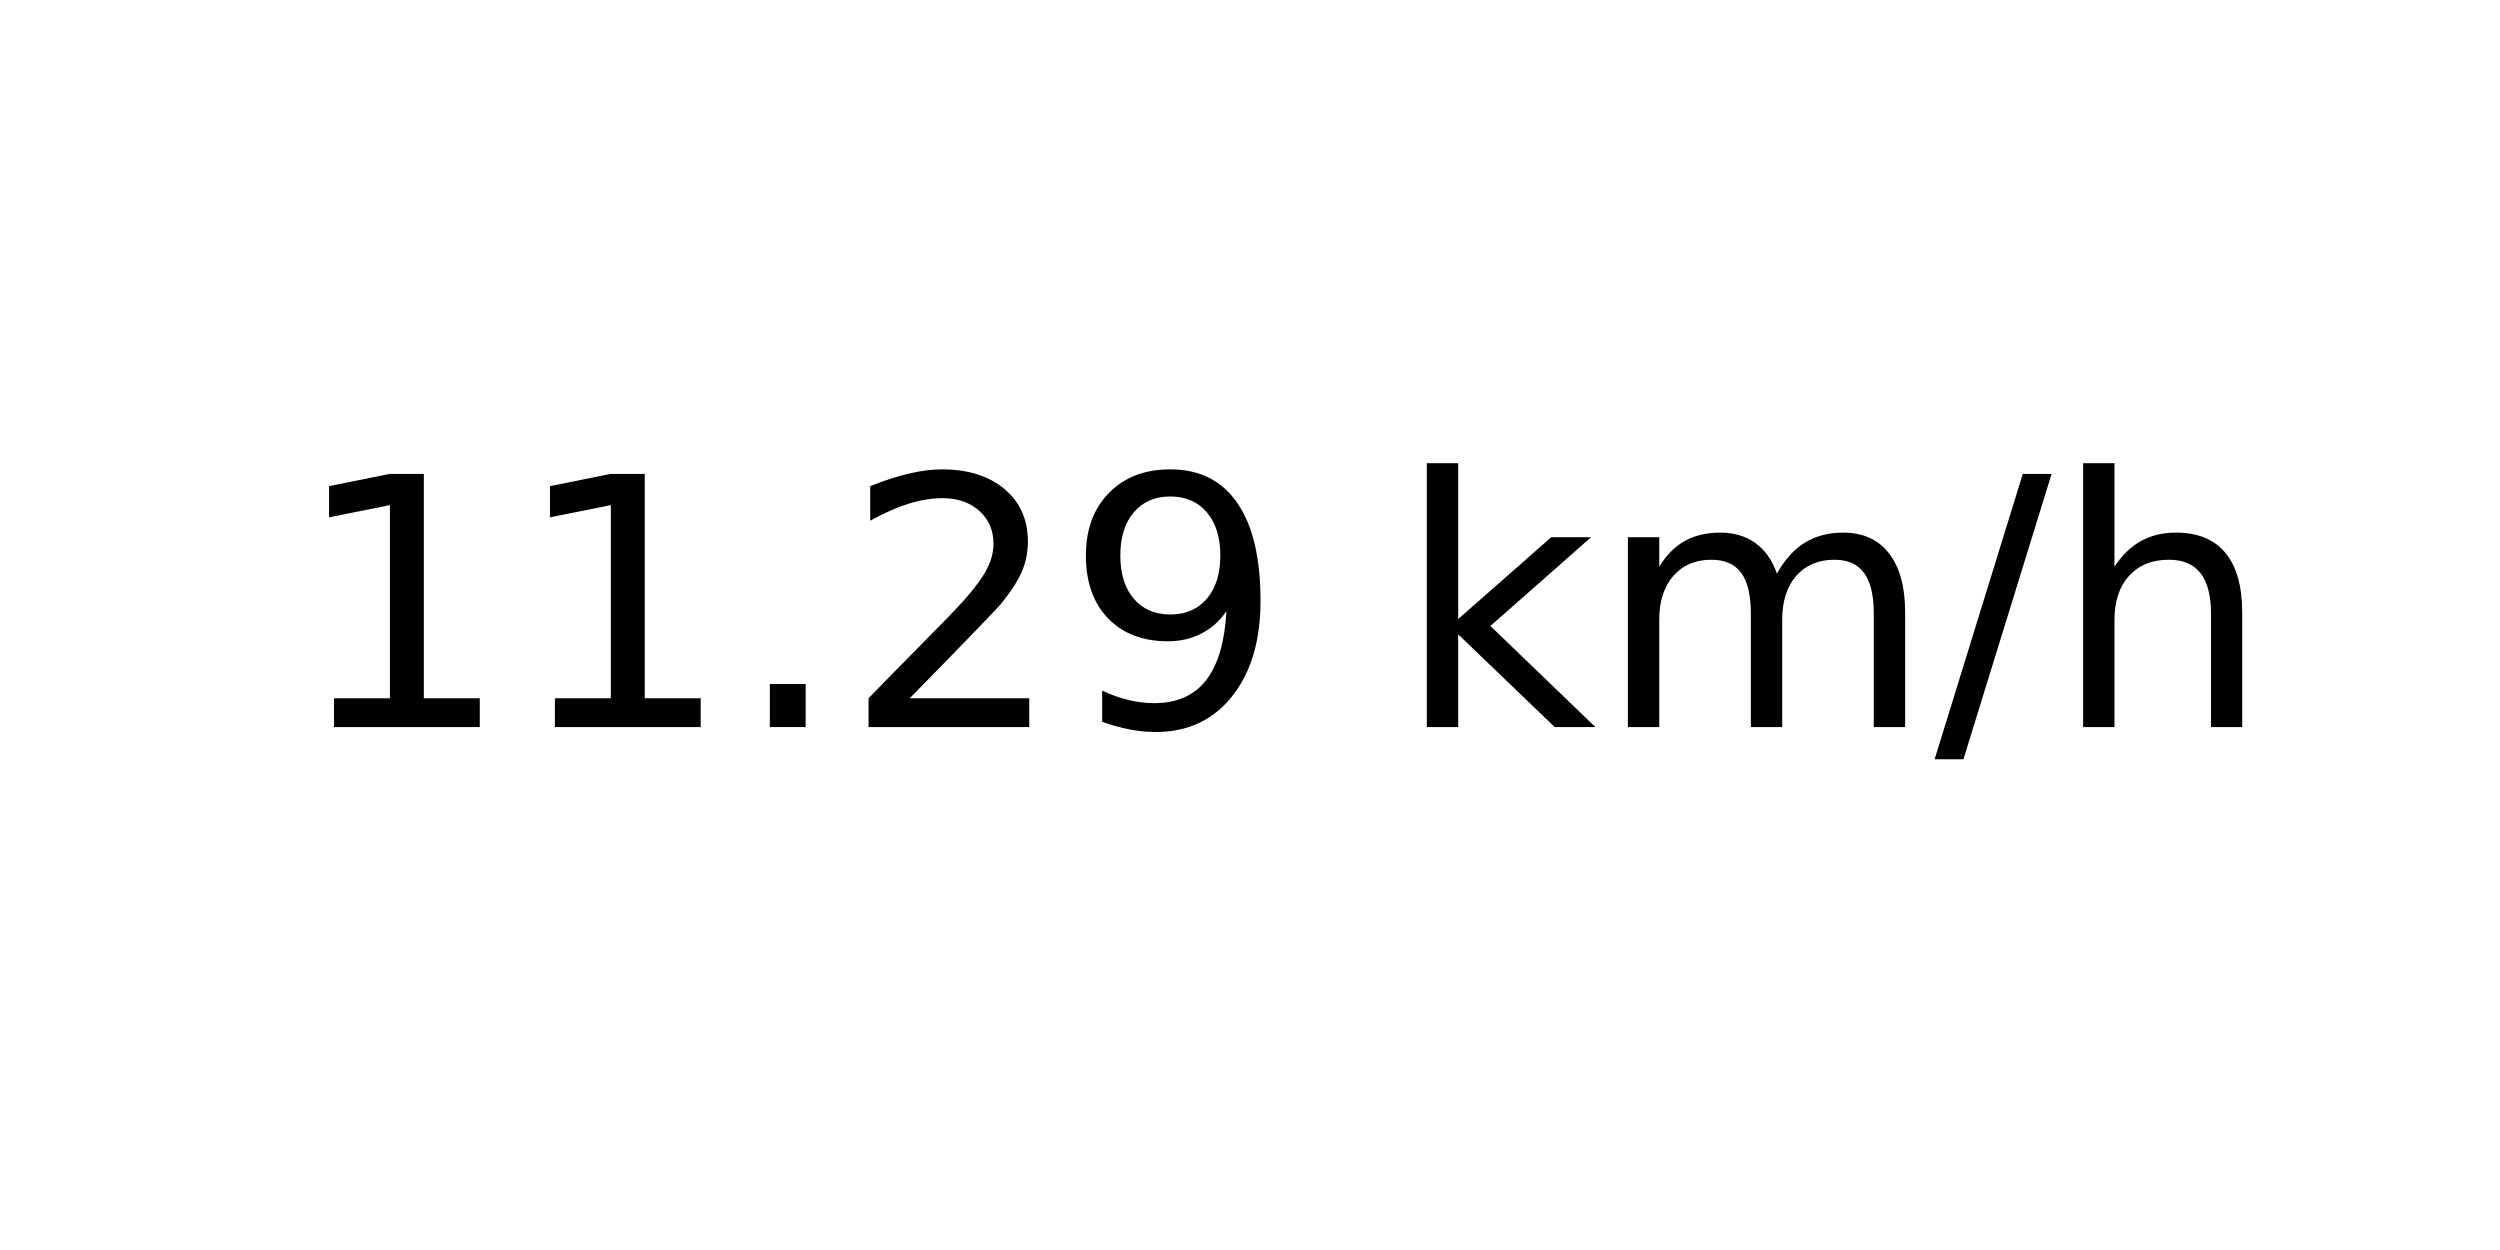
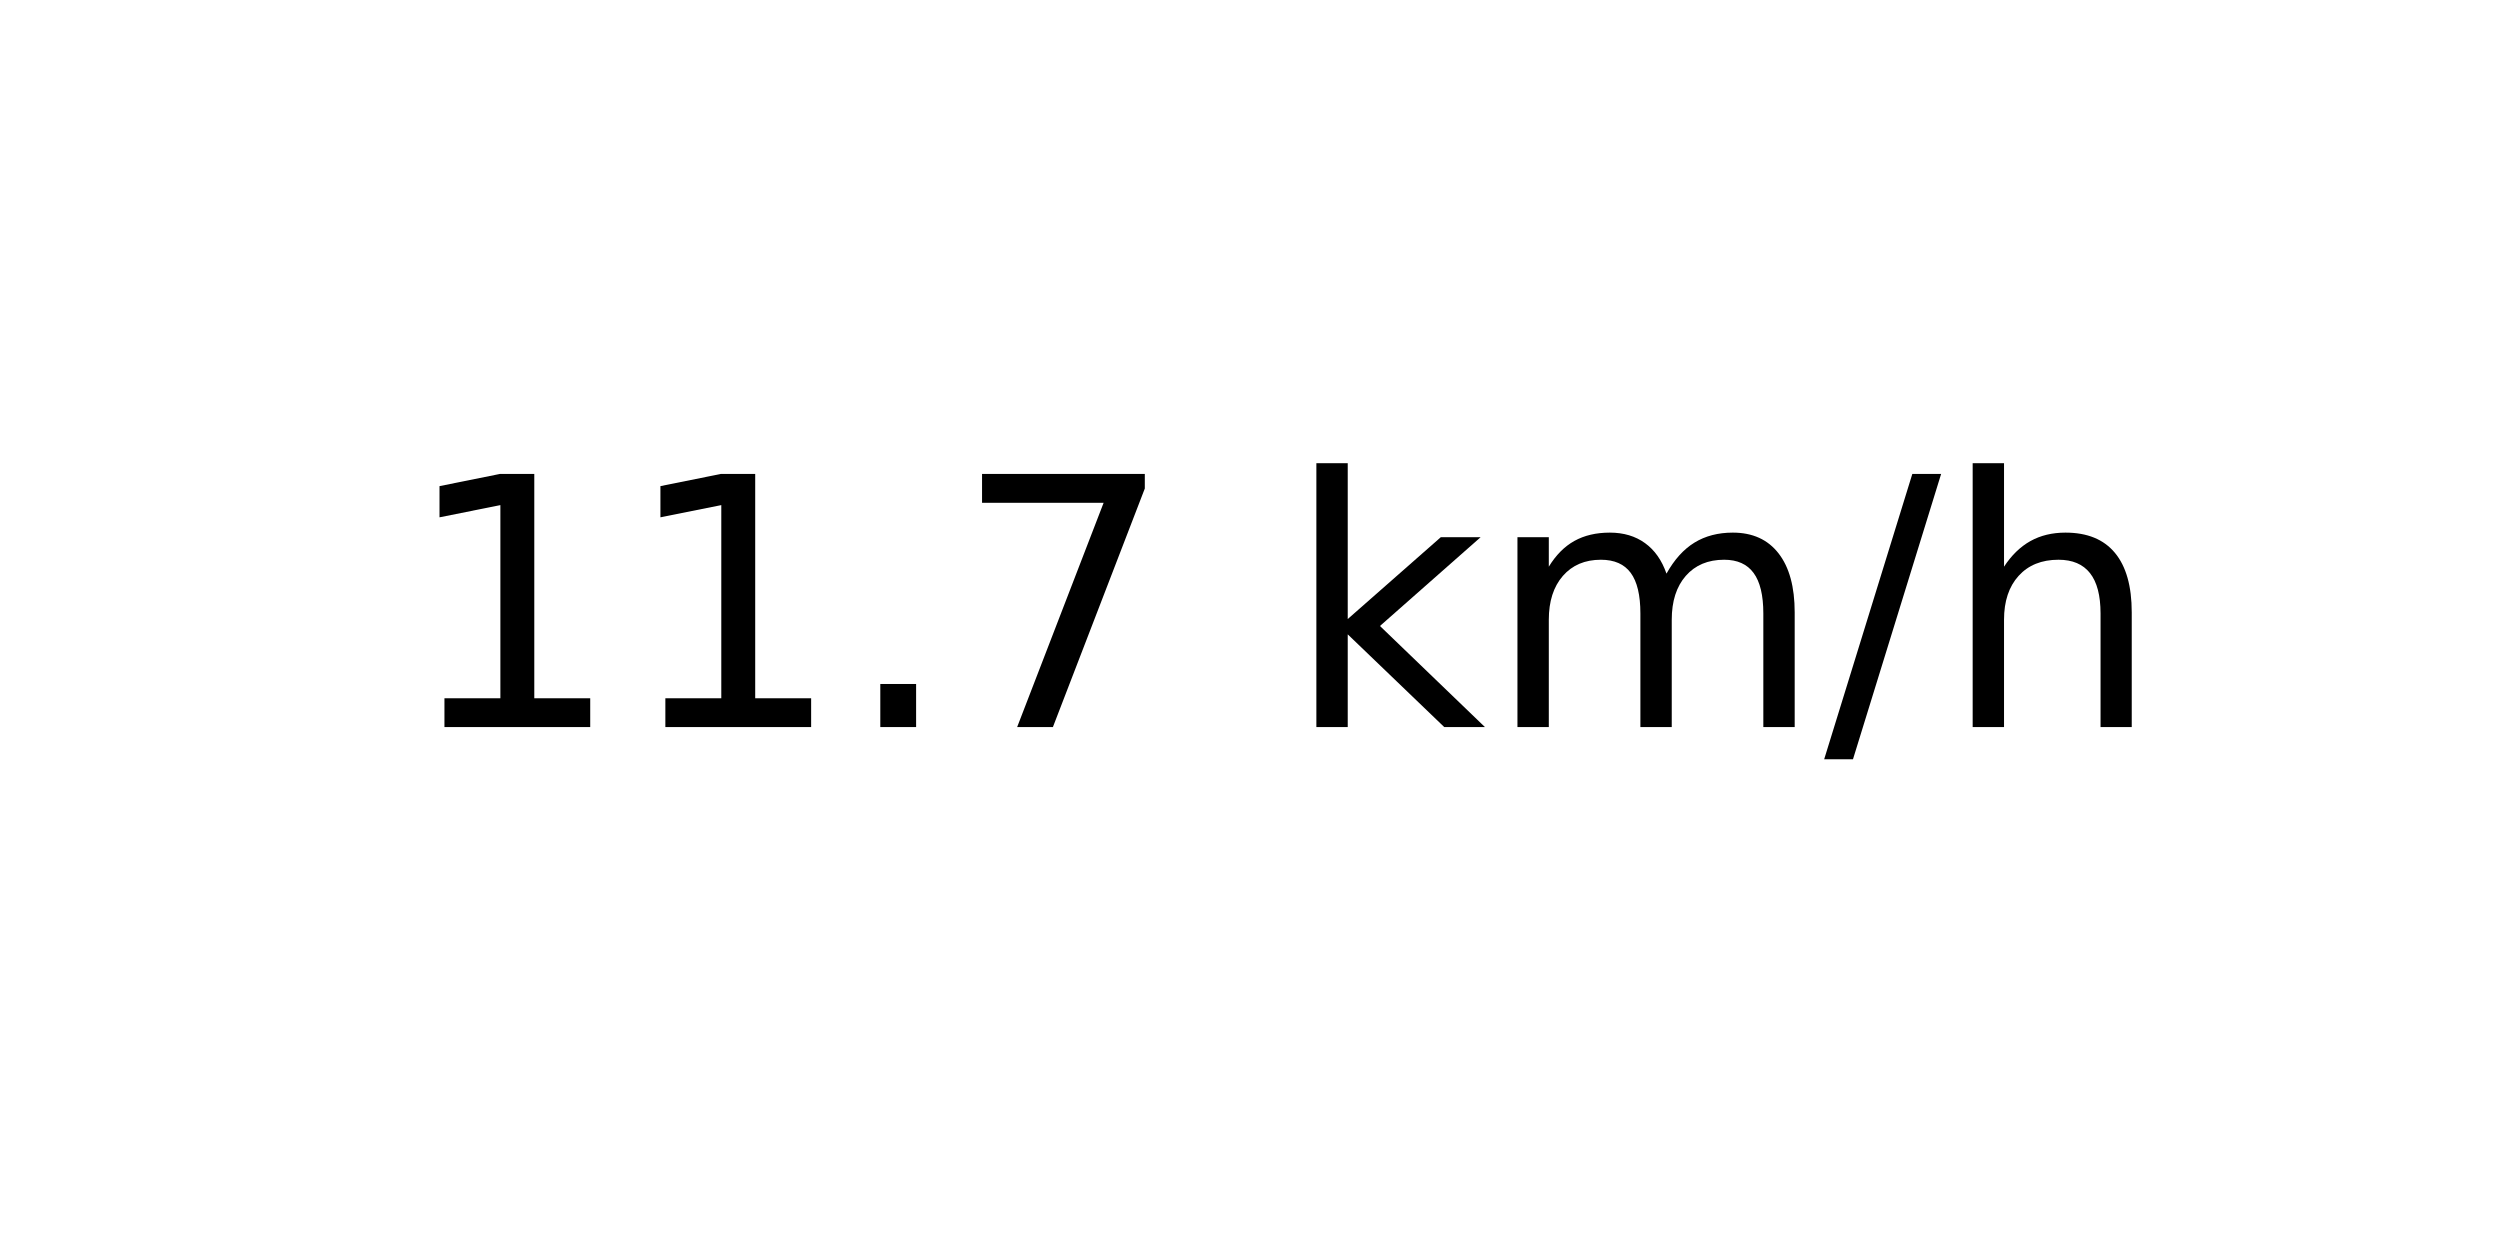
<svg xmlns="http://www.w3.org/2000/svg" xmlns:xlink="http://www.w3.org/1999/xlink" width="72pt" height="36pt" viewBox="0 0 72 36" version="1.1">
  <defs>
    <style type="text/css">*{stroke-linejoin: round; stroke-linecap: butt}</style>
  </defs>
  <g id="figure_1">
    <g id="axes_1">
      <g id="text_1">
-         <g transform="translate(8.378125 20.93937) scale(0.1 -0.1)">
+         <g transform="translate(11.55937 20.93937) scale(0.1 -0.1)">
          <defs>
            <path id="DejaVuSans-31" d="M 794 531  L 1825 531  L 1825 4091  L 703 3866  L 703 4441  L 1819 4666  L 2450 4666  L 2450 531  L 3481 531  L 3481 0  L 794 0  L 794 531  z " transform="scale(0.015625)" />
            <path id="DejaVuSans-2e" d="M 684 794  L 1344 794  L 1344 0  L 684 0  L 684 794  z " transform="scale(0.015625)" />
-             <path id="DejaVuSans-32" d="M 1228 531  L 3431 531  L 3431 0  L 469 0  L 469 531  Q 828 903 1448 1529  Q 2069 2156 2228 2338  Q 2531 2678 2651 2914  Q 2772 3150 2772 3378  Q 2772 3750 2511 3984  Q 2250 4219 1831 4219  Q 1534 4219 1204 4116  Q 875 4013 500 3803  L 500 4441  Q 881 4594 1212 4672  Q 1544 4750 1819 4750  Q 2544 4750 2975 4387  Q 3406 4025 3406 3419  Q 3406 3131 3298 2873  Q 3191 2616 2906 2266  Q 2828 2175 2409 1742  Q 1991 1309 1228 531  z " transform="scale(0.015625)" />
-             <path id="DejaVuSans-39" d="M 703 97  L 703 672  Q 941 559 1184 500  Q 1428 441 1663 441  Q 2288 441 2617 861  Q 2947 1281 2994 2138  Q 2813 1869 2534 1725  Q 2256 1581 1919 1581  Q 1219 1581 811 2004  Q 403 2428 403 3163  Q 403 3881 828 4315  Q 1253 4750 1959 4750  Q 2769 4750 3195 4129  Q 3622 3509 3622 2328  Q 3622 1225 3098 567  Q 2575 -91 1691 -91  Q 1453 -91 1209 -44  Q 966 3 703 97  z M 1959 2075  Q 2384 2075 2632 2365  Q 2881 2656 2881 3163  Q 2881 3666 2632 3958  Q 2384 4250 1959 4250  Q 1534 4250 1286 3958  Q 1038 3666 1038 3163  Q 1038 2656 1286 2365  Q 1534 2075 1959 2075  z " transform="scale(0.015625)" />
+             <path id="DejaVuSans-37" d="M 525 4666  L 3525 4666  L 3525 4397  L 1831 0  L 1172 0  L 2766 4134  L 525 4134  L 525 4666  z " transform="scale(0.015625)" />
            <path id="DejaVuSans-20" transform="scale(0.015625)" />
            <path id="DejaVuSans-6b" d="M 581 4863  L 1159 4863  L 1159 1991  L 2875 3500  L 3609 3500  L 1753 1863  L 3688 0  L 2938 0  L 1159 1709  L 1159 0  L 581 0  L 581 4863  z " transform="scale(0.015625)" />
            <path id="DejaVuSans-6d" d="M 3328 2828  Q 3544 3216 3844 3400  Q 4144 3584 4550 3584  Q 5097 3584 5394 3201  Q 5691 2819 5691 2113  L 5691 0  L 5113 0  L 5113 2094  Q 5113 2597 4934 2840  Q 4756 3084 4391 3084  Q 3944 3084 3684 2787  Q 3425 2491 3425 1978  L 3425 0  L 2847 0  L 2847 2094  Q 2847 2600 2669 2842  Q 2491 3084 2119 3084  Q 1678 3084 1418 2786  Q 1159 2488 1159 1978  L 1159 0  L 581 0  L 581 3500  L 1159 3500  L 1159 2956  Q 1356 3278 1631 3431  Q 1906 3584 2284 3584  Q 2666 3584 2933 3390  Q 3200 3197 3328 2828  z " transform="scale(0.015625)" />
            <path id="DejaVuSans-2f" d="M 1625 4666  L 2156 4666  L 531 -594  L 0 -594  L 1625 4666  z " transform="scale(0.015625)" />
            <path id="DejaVuSans-68" d="M 3513 2113  L 3513 0  L 2938 0  L 2938 2094  Q 2938 2591 2744 2837  Q 2550 3084 2163 3084  Q 1697 3084 1428 2787  Q 1159 2491 1159 1978  L 1159 0  L 581 0  L 581 4863  L 1159 4863  L 1159 2956  Q 1366 3272 1645 3428  Q 1925 3584 2291 3584  Q 2894 3584 3203 3211  Q 3513 2838 3513 2113  z " transform="scale(0.015625)" />
          </defs>
          <use xlink:href="#DejaVuSans-31" />
          <use xlink:href="#DejaVuSans-31" x="63.623" />
          <use xlink:href="#DejaVuSans-2e" x="127.246" />
-           <use xlink:href="#DejaVuSans-32" x="159.033" />
-           <use xlink:href="#DejaVuSans-39" x="222.656" />
-           <use xlink:href="#DejaVuSans-20" x="286.279" />
-           <use xlink:href="#DejaVuSans-6b" x="318.066" />
-           <use xlink:href="#DejaVuSans-6d" x="375.977" />
-           <use xlink:href="#DejaVuSans-2f" x="473.389" />
-           <use xlink:href="#DejaVuSans-68" x="507.08" />
+           <use xlink:href="#DejaVuSans-37" x="159.033" />
+           <use xlink:href="#DejaVuSans-20" x="222.656" />
+           <use xlink:href="#DejaVuSans-6b" x="254.443" />
+           <use xlink:href="#DejaVuSans-6d" x="312.354" />
+           <use xlink:href="#DejaVuSans-2f" x="409.766" />
+           <use xlink:href="#DejaVuSans-68" x="443.457" />
        </g>
      </g>
    </g>
  </g>
</svg>
